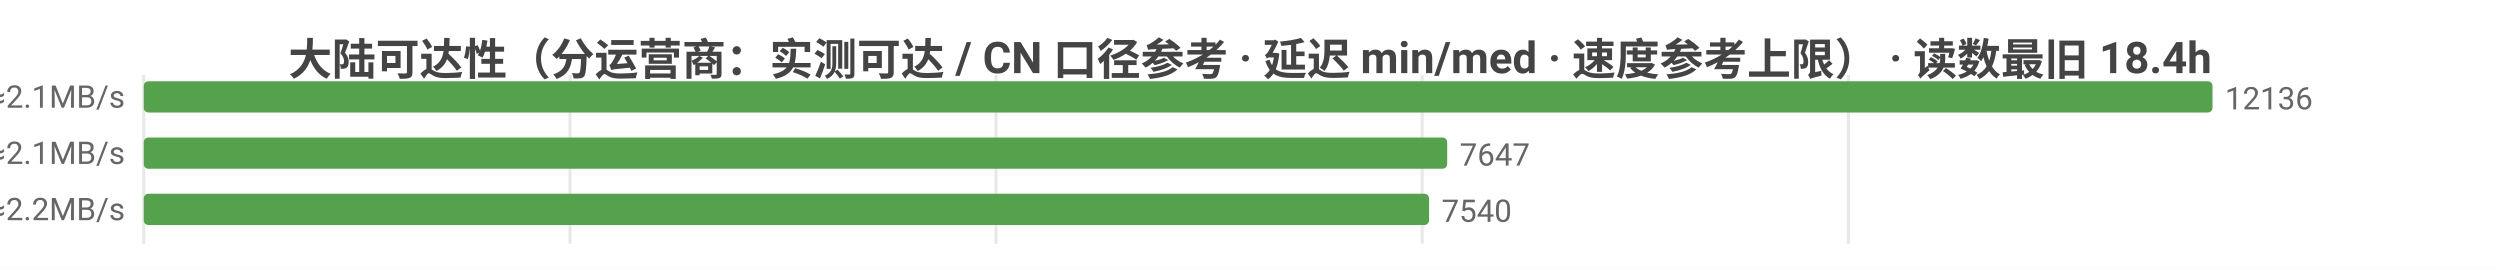
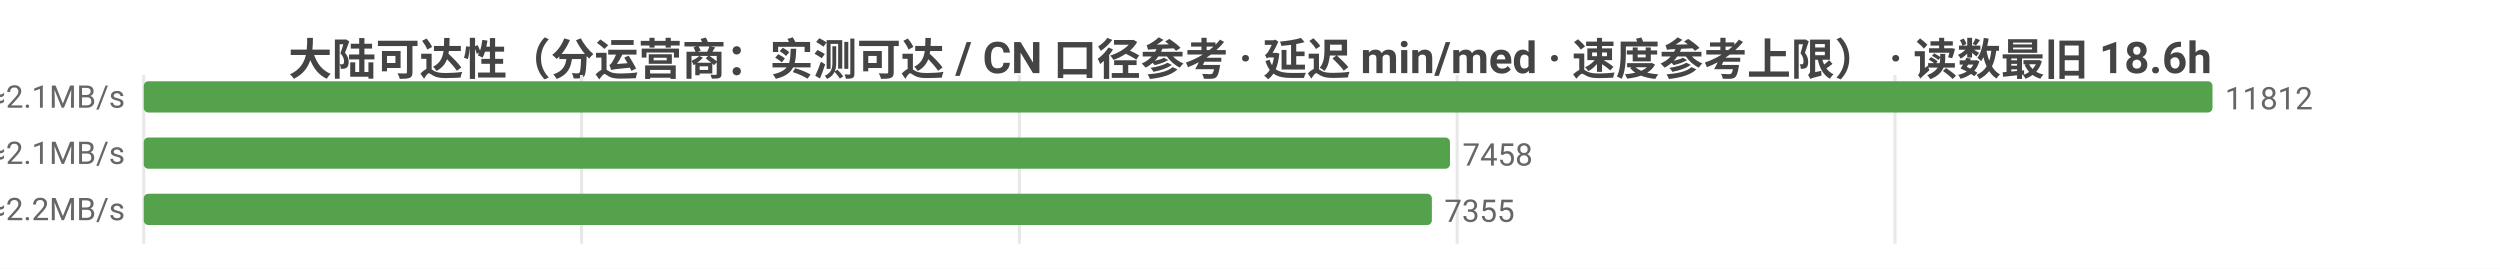
<svg xmlns="http://www.w3.org/2000/svg" width="800" height="86" viewBox="0 0 800 86">
  <rect width="800" height="86" fill="#ffffff" />
  <style>text{font-family:system-ui,-apple-system,'Segoe UI',Roboto,'PingFang SC','Microsoft YaHei','Noto Sans CJK SC',sans-serif}.g{stroke:#e8e8e8;stroke-width:1}.a{stroke:#999;stroke-width:1}.t{font-size:10px;fill:#666}.m{font-size:10px;text-anchor:middle;fill:#666}.e{font-size:10px;text-anchor:end;fill:#666}.l{font-size:11px;fill:#333}.tt{font-size:14px;font-weight:600;text-anchor:middle;fill:#444}.em{font-size:13px;text-anchor:middle;fill:#999}</style>
-   <text class="tt" x="400.0" y="24">大陆可达性（分运营商：实测可达 / CN 口径参考 · 延迟 min/med · 速度参考上限） · 读数最旧 18.4h</text>
+   <text class="tt" x="400.0" y="24">大陆可达性（分运营商：实测可达 / CN 口径参考 · 延迟 min/med · 速度参考上限） · 读数最旧 18.6h</text>
  <line class="g" x1="46" y1="24" x2="46" y2="78" />
-   <line class="g" x1="182.4" y1="24" x2="182.4" y2="78" />
-   <line class="g" x1="318.7" y1="24" x2="318.7" y2="78" />
-   <line class="g" x1="455.1" y1="24" x2="455.1" y2="78" />
-   <line class="g" x1="591.5" y1="24" x2="591.5" y2="78" />
-   <text class="e" x="40" y="35">中国电信  实测可达 12136/12137 · CN口径 16194  min21/med231ms  ≈2.1MB/s</text>
+   <line class="g" x1="186.1" y1="24" x2="186.1" y2="78" />
+   <line class="g" x1="326.2" y1="24" x2="326.2" y2="78" />
+   <line class="g" x1="466.3" y1="24" x2="466.3" y2="78" />
+   <line class="g" x1="606.4" y1="24" x2="606.4" y2="78" />
+   <text class="e" x="40" y="35">中国电信  实测可达 11812/11812 · CN口径 15840  min21/med231ms  ≈2.1MB/s</text>
  <rect x="46" y="26" width="662" height="10" fill="#54a24b" rx="1.5" />
-   <text class="t" x="712" y="35">12136</text>
-   <text class="e" x="40" y="53">中国联通  实测可达 7647/7647 · CN口径 16194  min4/med224ms  ≈2.1MB/s</text>
-   <rect x="46" y="44" width="417.1" height="10" fill="#54a24b" rx="1.5" />
-   <text class="t" x="467.1" y="53">7647</text>
-   <text class="e" x="40" y="71">中国移动  实测可达 7540/7541 · CN口径 16194  min9/med220ms  ≈2.2MB/s</text>
-   <rect x="46" y="62" width="411.3" height="10" fill="#54a24b" rx="1.5" />
-   <text class="t" x="461.3" y="71">7540</text>
+   <text class="t" x="712" y="35">11812</text>
+   <text class="e" x="40" y="53">中国联通  实测可达 7458/7458 · CN口径 15840  min4/med224ms  ≈2.1MB/s</text>
+   <rect x="46" y="44" width="418.0" height="10" fill="#54a24b" rx="1.5" />
+   <text class="t" x="468.0" y="53">7458</text>
+   <text class="e" x="40" y="71">中国移动  实测可达 7355/7355 · CN口径 15840  min9/med220ms  ≈2.2MB/s</text>
+   <rect x="46" y="62" width="412.2" height="10" fill="#54a24b" rx="1.5" />
+   <text class="t" x="462.2" y="71">7355</text>
</svg>
